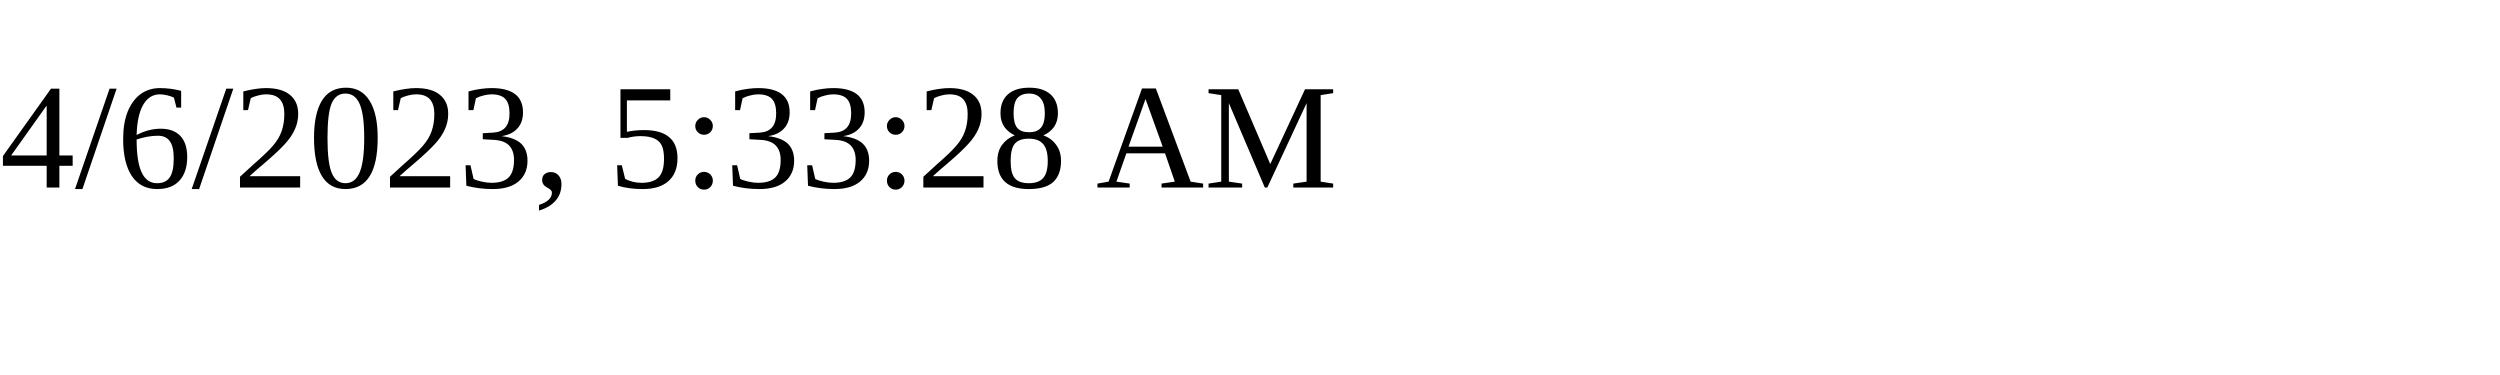
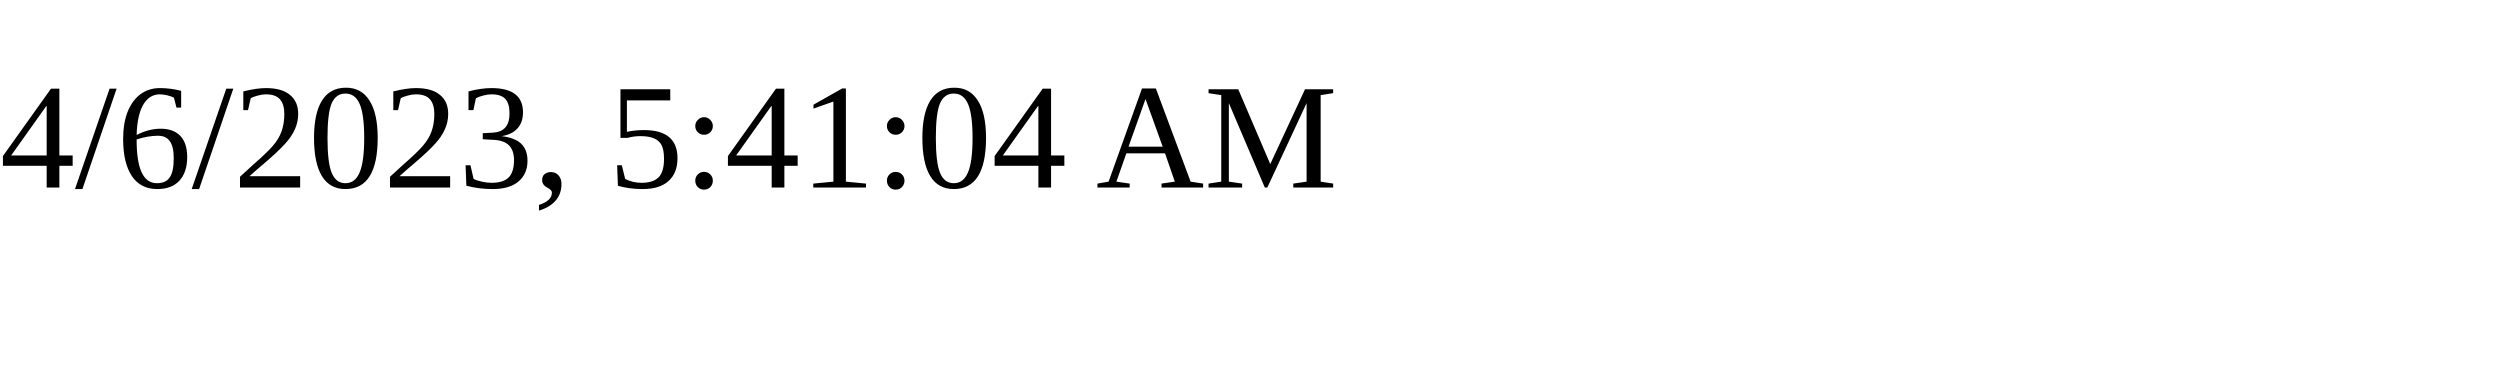
<svg xmlns="http://www.w3.org/2000/svg" height="30" width="200">
-   <text x="0" y="15">4/6/2023, 5:33:28 AM</text>
+   <text x="0" y="15">4/6/2023, 5:41:04 AM</text>
</svg>
